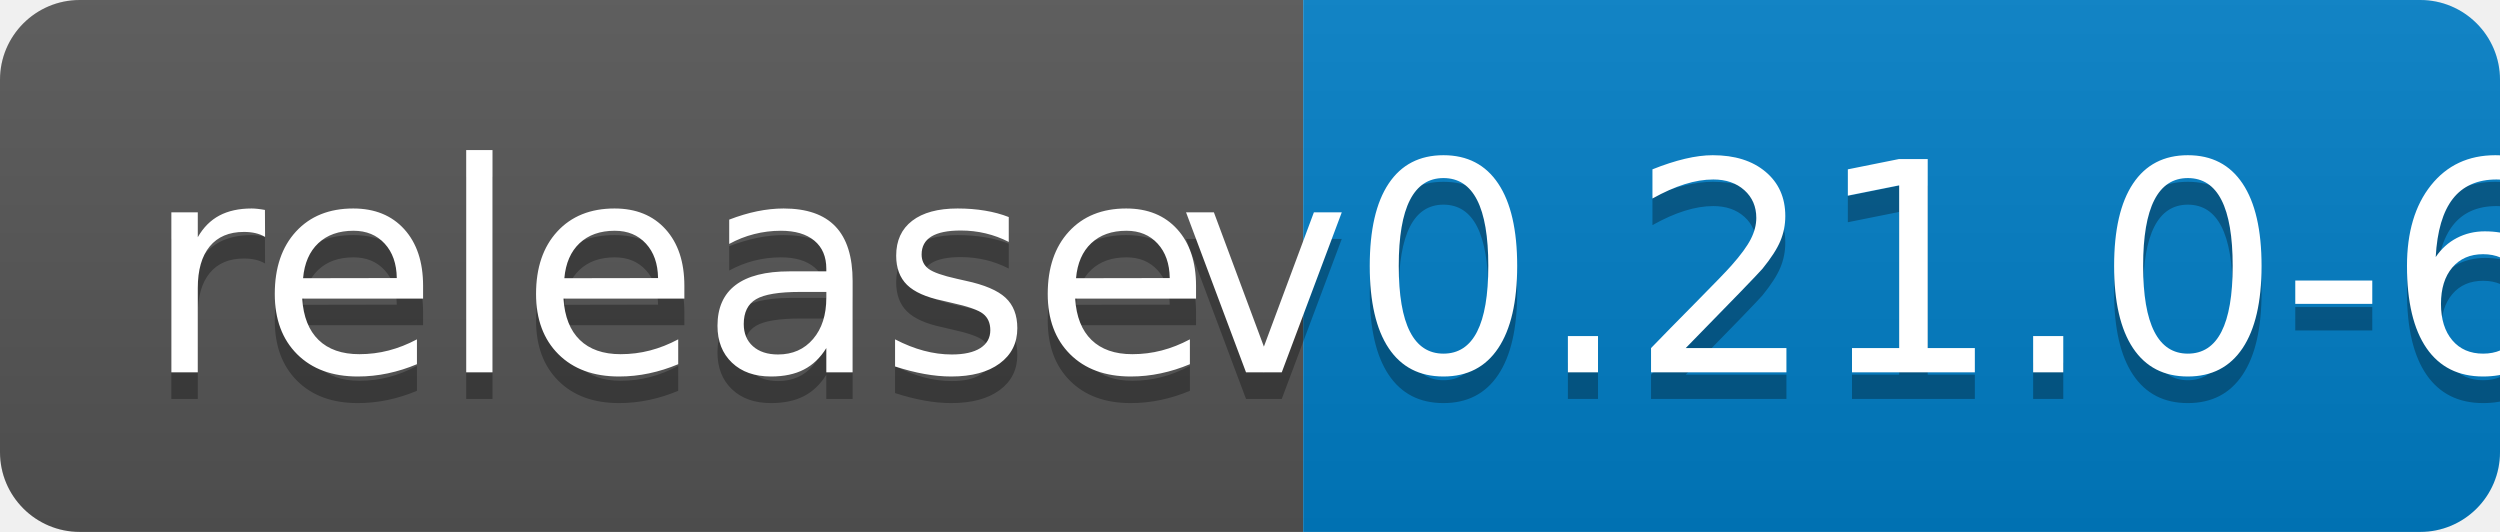
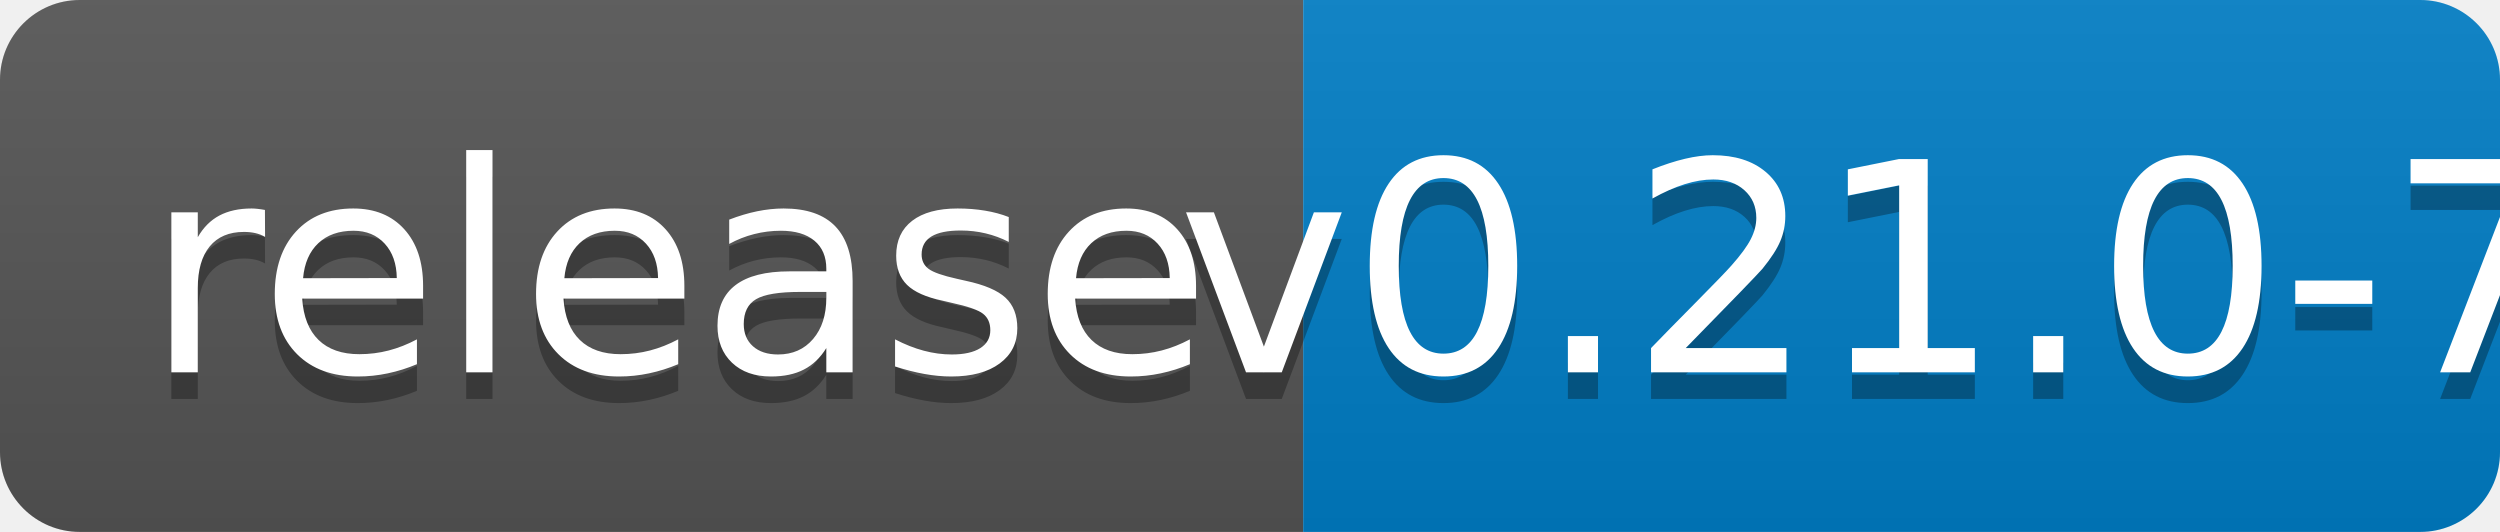
<svg xmlns="http://www.w3.org/2000/svg" width="94" height="20">
  <linearGradient id="b" x2="0" y2="100%">
    <stop offset="0" stop-color="#bbb" stop-opacity=".1" />
    <stop offset="1" stop-opacity=".1" />
  </linearGradient>
  <clipPath id="a">
    <rect width="94" height="20" rx="3" fill="#fff" />
  </clipPath>
  <g clip-path="url(#a)">
    <path fill="#555" d="M0 0h49v20H0z" />
    <path fill="#007ec6" d="M49 0h45v20H49z" />
    <path fill="url(#b)" d="M0 0h94v20H0z" />
  </g>
  <g fill="#fff" text-anchor="middle" font-family="DejaVu Sans,Verdana,Geneva,sans-serif" font-size="110">
    <text x="255" y="150" fill="#010101" fill-opacity=".3" transform="scale(.1)" textLength="390">release</text>
    <text x="255" y="140" transform="scale(.1)" textLength="390">release</text>
-     <text x="705" y="150" fill="#010101" fill-opacity=".3" transform="scale(.1)" textLength="350">v0.21.0-6</text>
-     <text x="705" y="140" transform="scale(.1)" textLength="350">v0.21.0-6</text>
+     <text x="705" y="150" fill="#010101" fill-opacity=".3" transform="scale(.1)" textLength="350">v0.21.0-7</text>
+     <text x="705" y="140" transform="scale(.1)" textLength="350">v0.21.0-7</text>
  </g>
</svg>
